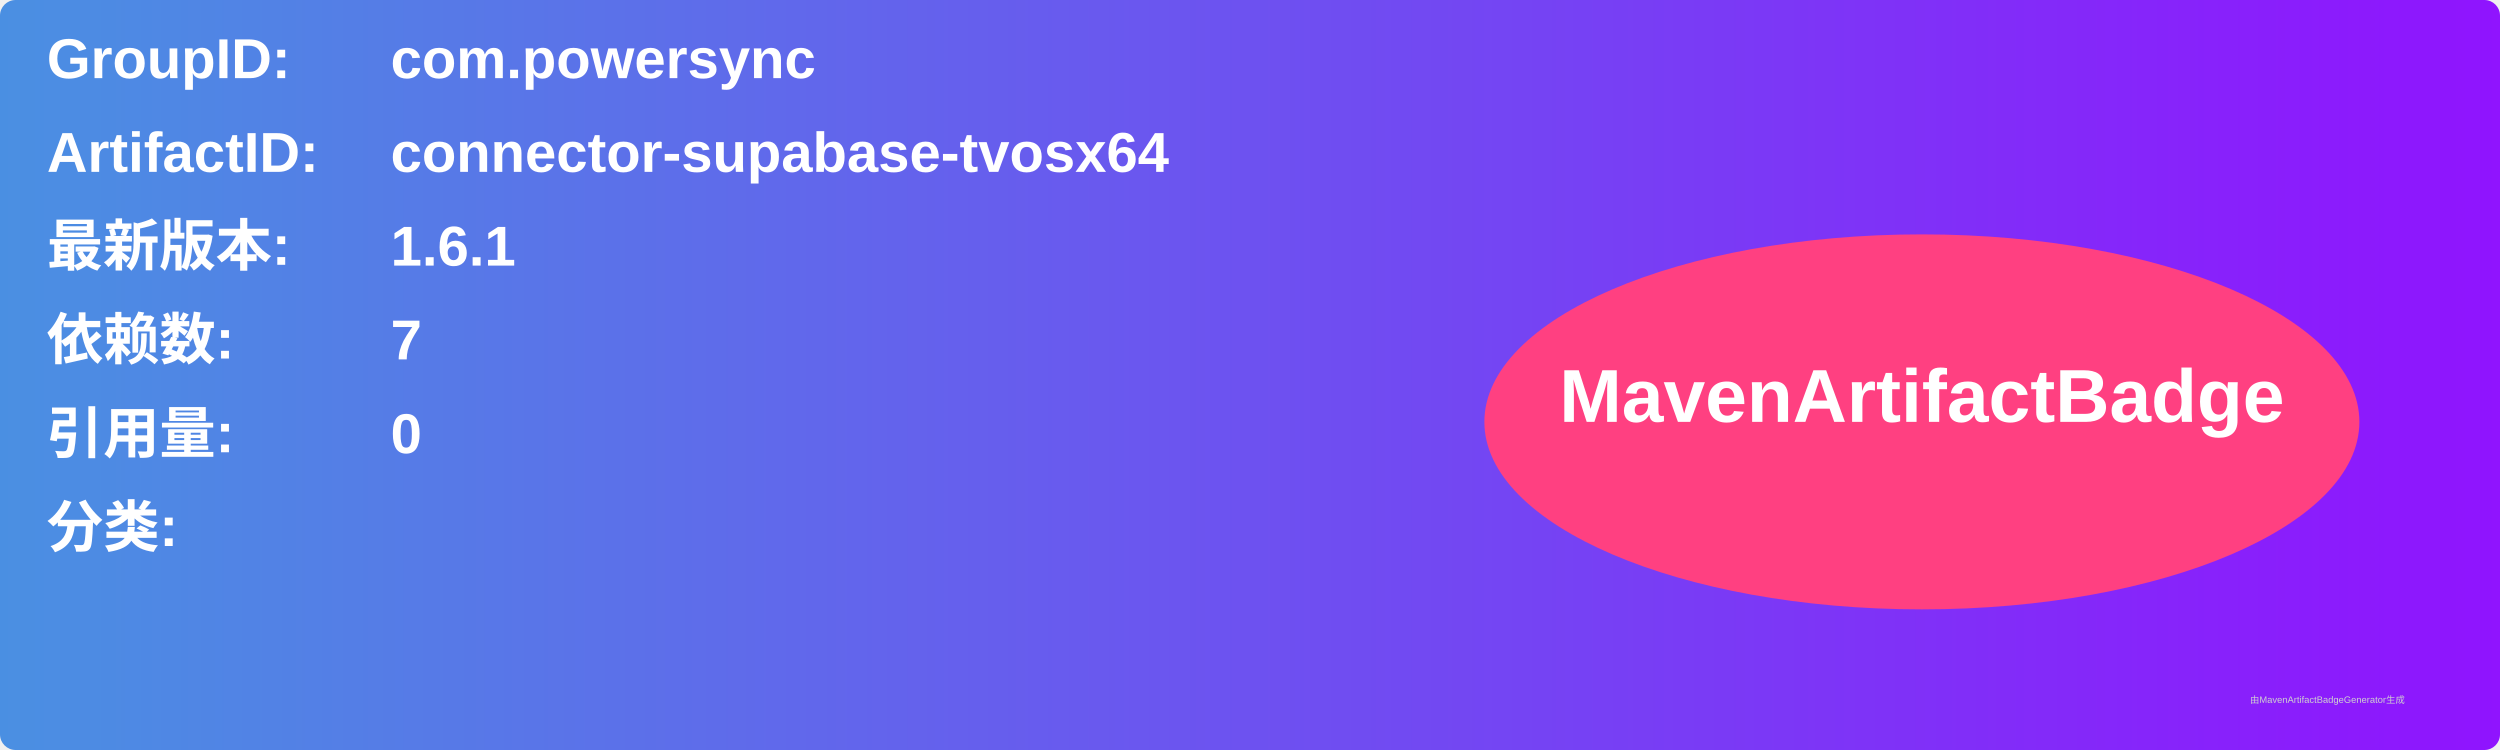
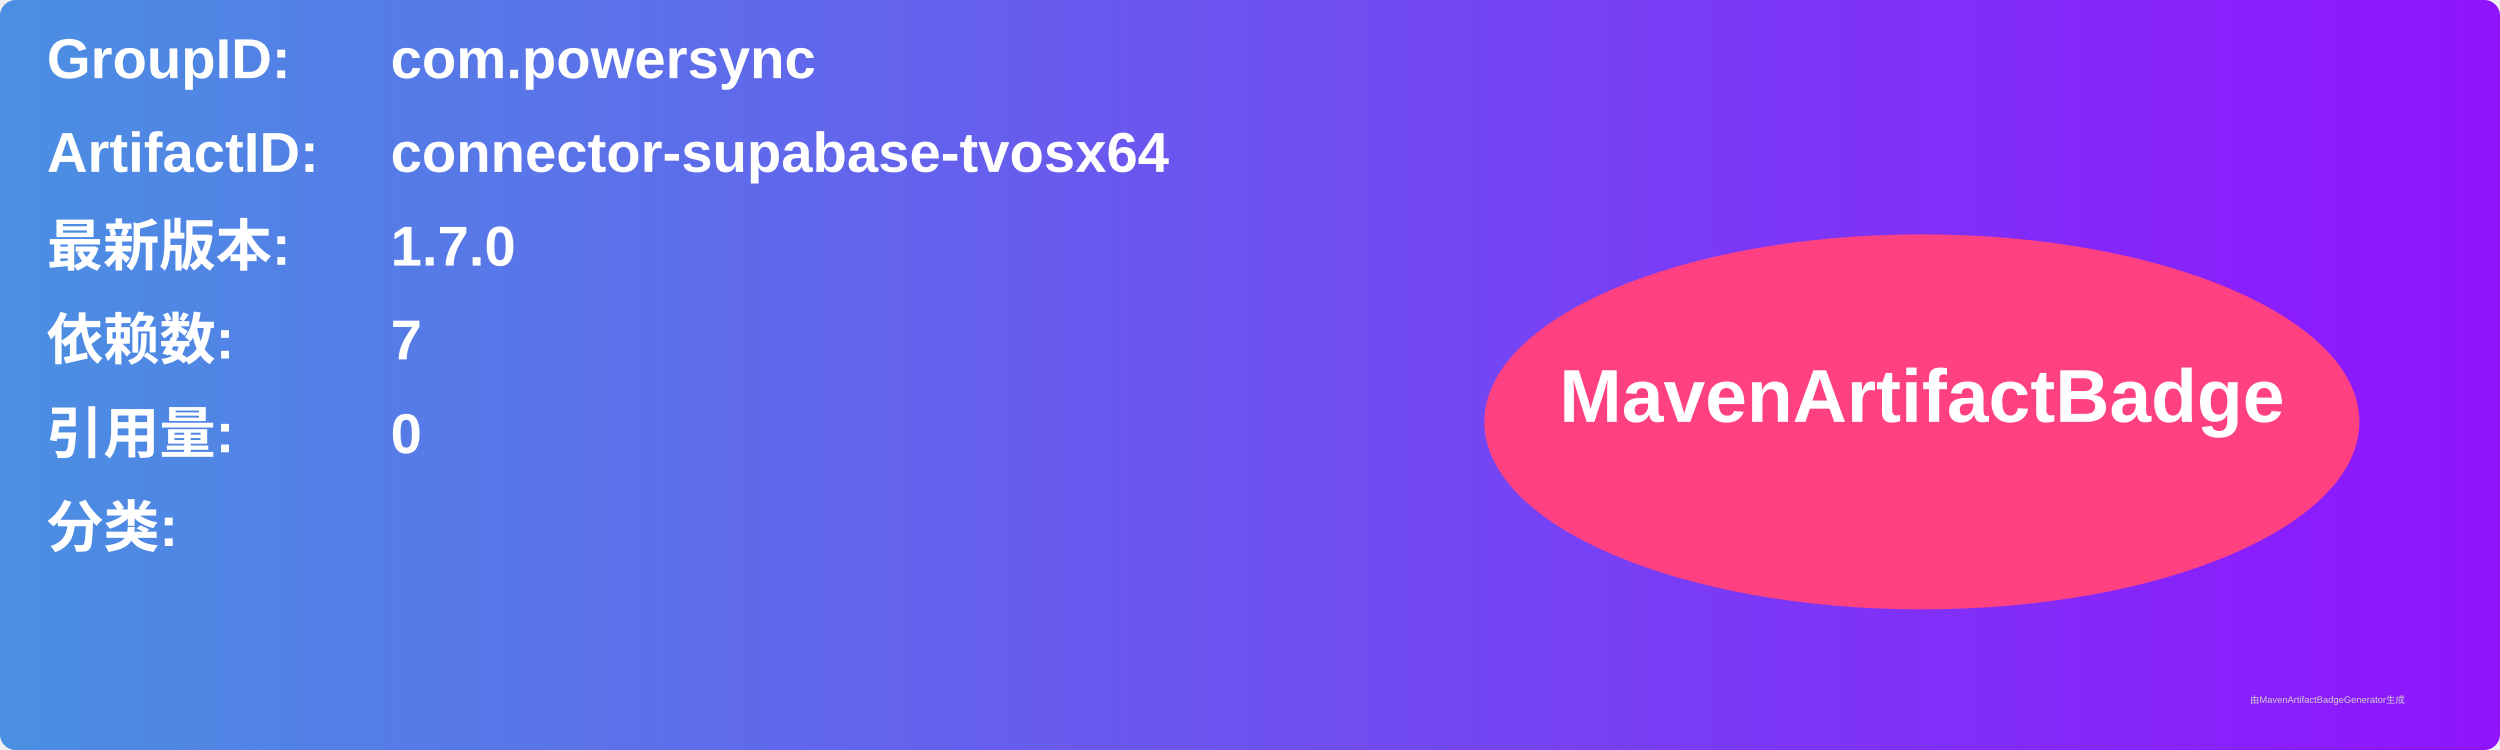
<svg xmlns="http://www.w3.org/2000/svg" width="800" height="240" viewBox="0 0 800 240">
  <linearGradient id="grad" x1="0%" y1="0%" x2="100%" y2="0%">
    <stop offset="0%" stop-color="#4a90e2" />
    <stop offset="100%" stop-color="#9013fe" />
  </linearGradient>
  <rect width="100%" height="100%" rx="5" ry="5" fill="url(#grad)" />
  <g transform="translate(15, 15)">
    <text x="0" y="10" font-family="Arial" font-size="18" fill="white" font-weight="bold" width="260">GroupID:</text>
    <text x="110" y="10" font-family="Arial" font-size="18" fill="white" font-weight="bold" width="460">com.powersync</text>
    <text x="0" y="40" font-family="Arial" font-size="18" fill="white" font-weight="bold" width="260">ArtifactID:</text>
    <text x="110" y="40" font-family="Arial" font-size="18" fill="white" font-weight="bold" width="460">connector-supabase-tvosx64</text>
    <text x="0" y="70" font-family="Arial" font-size="18" fill="white" font-weight="bold">最新版本:</text>
    <text x="110" y="70" font-family="Arial" font-size="18" fill="white" font-weight="bold">
-       <tspan font-weight="bold">1.6.1</tspan>
+       <tspan font-weight="bold">1.7.0</tspan>
    </text>
    <text x="0" y="100" font-family="Arial" font-size="18" fill="white" font-weight="bold">依赖数: </text>
    <text x="110" y="100" font-family="Arial" font-size="18" fill="white">
      <tspan font-weight="bold">7</tspan>
    </text>
    <text x="0" y="130" font-family="Arial" font-size="18" fill="white" font-weight="bold">引用量: </text>
    <text x="110" y="130" font-family="Arial" font-size="18" fill="white">
      <tspan font-weight="bold">0</tspan>
    </text>
    <text x="0" y="160" font-family="Arial" font-size="18" fill="white" font-weight="bold">分类:</text>
    <text x="10" y="190" font-family="Arial" font-size="10" fill="white">
      <tspan font-weight="bold" />
    </text>
    <ellipse cx="600" cy="120" rx="140" ry="60" fill="#ff4081" />
    <text x="600" y="120" text-anchor="middle" font-family="Arial" font-size="24" fill="white" font-weight="bold">MavenArtifactBadge</text>
  </g>
  <text x="720" y="225" font-family="Arial" font-size="3" fill="#d0d0d0">由MavenArtifactBadgeGenerator生成</text>
</svg>
